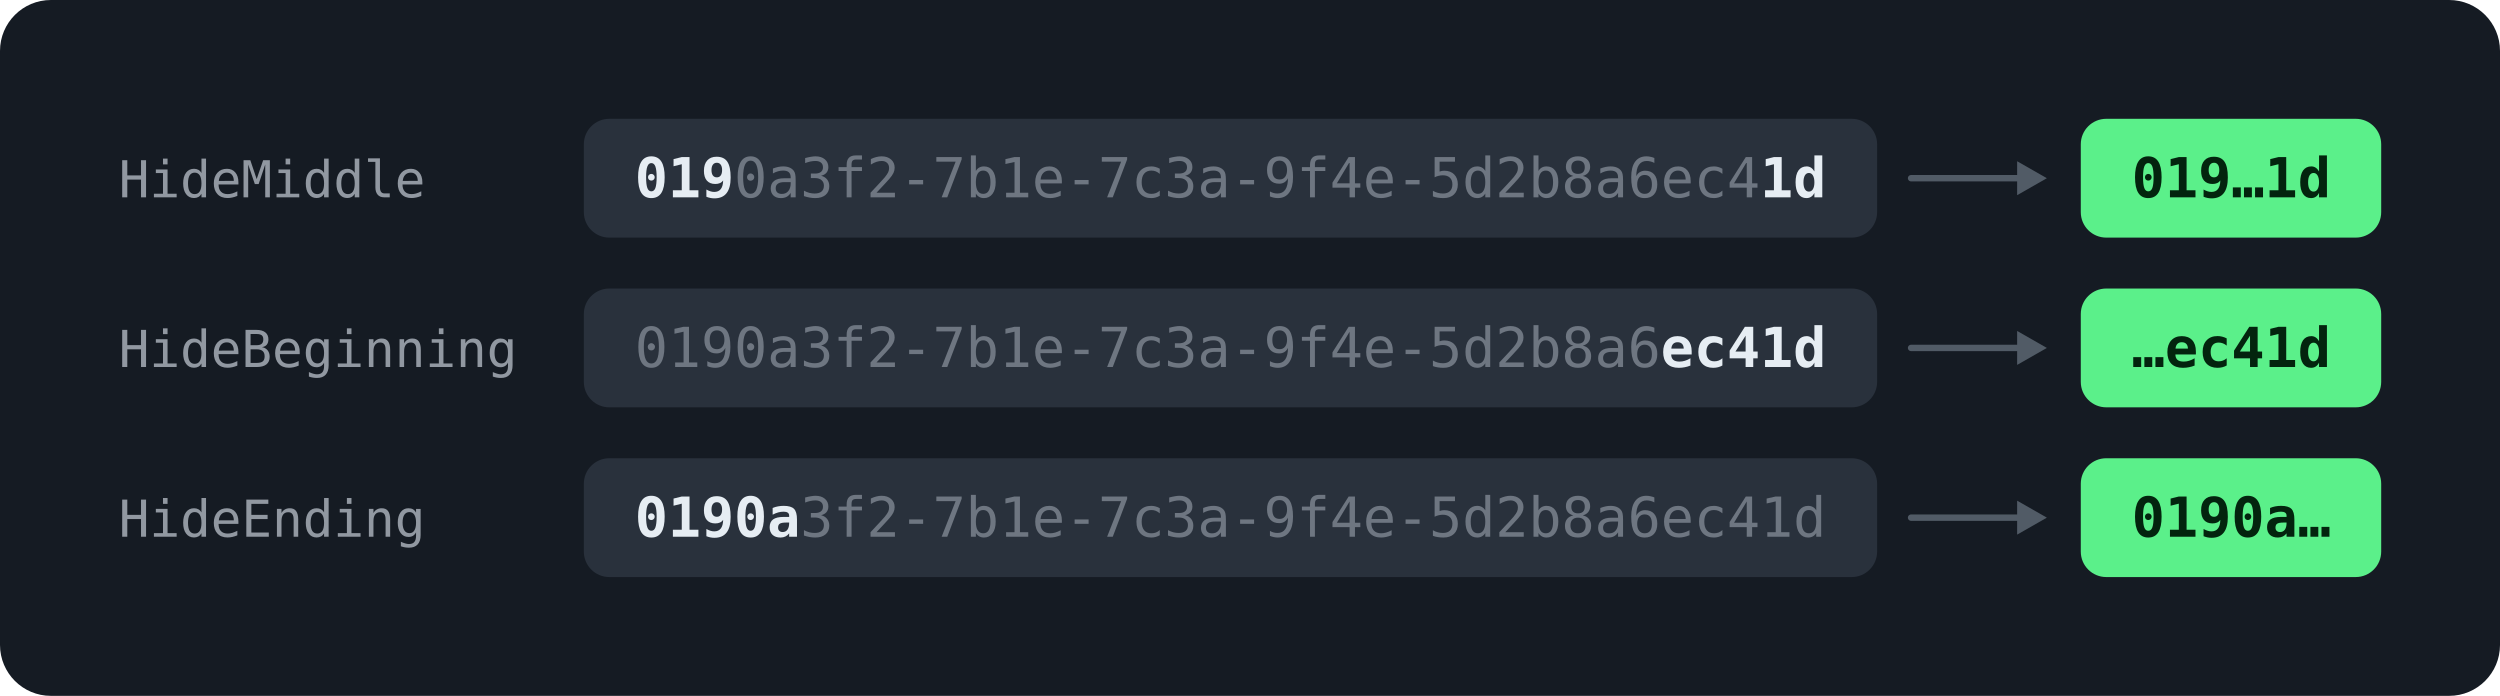
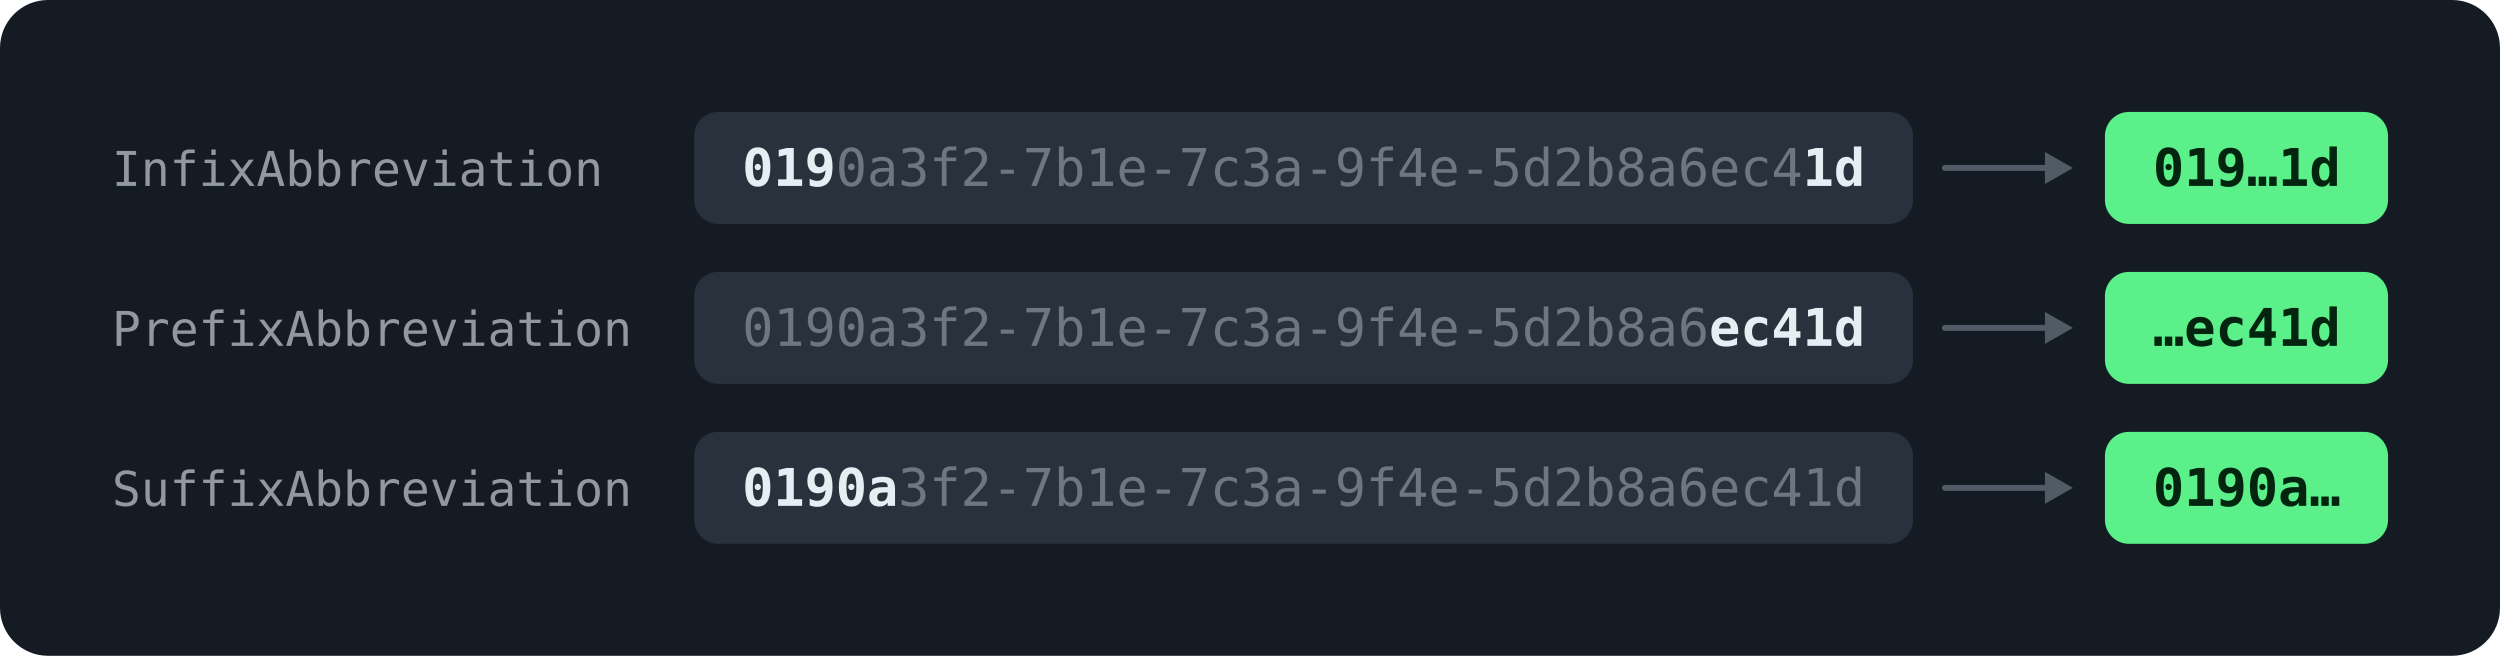
- <svg xmlns="http://www.w3.org/2000/svg" viewBox="0 0 589.2 164" width="589.2" height="164" role="img">
-   <rect width="589.2" height="164" rx="12" fill="#151B23" />
+ <svg xmlns="http://www.w3.org/2000/svg" viewBox="0 0 625.2 164" width="625.2" height="164" role="img">
+   <rect width="625.2" height="164" rx="12" fill="#151B23" />
  <g transform="translate(12,12)">
-     <text x="16.0" y="34.5" font-family="ui-monospace, SFMono-Regular, 'SF Mono', Menlo, Consolas, monospace" font-size="12" font-weight="400" fill="#9198A1" text-anchor="start">HideMiddle</text>
-     <rect x="125.6" y="16.0" width="304.8" height="28.0" rx="6" fill="#29313C" />
-     <text x="137.6" y="34.5" font-family="ui-monospace, SFMono-Regular, 'SF Mono', Menlo, Consolas, monospace" font-size="13" font-weight="600" fill="#E6EDF3" text-anchor="start">0</text>
-     <text x="145.4" y="34.5" font-family="ui-monospace, SFMono-Regular, 'SF Mono', Menlo, Consolas, monospace" font-size="13" font-weight="600" fill="#E6EDF3" text-anchor="start">1</text>
-     <text x="153.2" y="34.5" font-family="ui-monospace, SFMono-Regular, 'SF Mono', Menlo, Consolas, monospace" font-size="13" font-weight="600" fill="#E6EDF3" text-anchor="start">9</text>
-     <text x="161.0" y="34.5" font-family="ui-monospace, SFMono-Regular, 'SF Mono', Menlo, Consolas, monospace" font-size="13" font-weight="400" fill="#6E7681" text-anchor="start">0</text>
-     <text x="168.8" y="34.5" font-family="ui-monospace, SFMono-Regular, 'SF Mono', Menlo, Consolas, monospace" font-size="13" font-weight="400" fill="#6E7681" text-anchor="start">a</text>
-     <text x="176.6" y="34.5" font-family="ui-monospace, SFMono-Regular, 'SF Mono', Menlo, Consolas, monospace" font-size="13" font-weight="400" fill="#6E7681" text-anchor="start">3</text>
-     <text x="184.4" y="34.5" font-family="ui-monospace, SFMono-Regular, 'SF Mono', Menlo, Consolas, monospace" font-size="13" font-weight="400" fill="#6E7681" text-anchor="start">f</text>
-     <text x="192.2" y="34.5" font-family="ui-monospace, SFMono-Regular, 'SF Mono', Menlo, Consolas, monospace" font-size="13" font-weight="400" fill="#6E7681" text-anchor="start">2</text>
-     <text x="200.0" y="34.5" font-family="ui-monospace, SFMono-Regular, 'SF Mono', Menlo, Consolas, monospace" font-size="13" font-weight="400" fill="#6E7681" text-anchor="start">-</text>
-     <text x="207.8" y="34.5" font-family="ui-monospace, SFMono-Regular, 'SF Mono', Menlo, Consolas, monospace" font-size="13" font-weight="400" fill="#6E7681" text-anchor="start">7</text>
-     <text x="215.6" y="34.5" font-family="ui-monospace, SFMono-Regular, 'SF Mono', Menlo, Consolas, monospace" font-size="13" font-weight="400" fill="#6E7681" text-anchor="start">b</text>
-     <text x="223.4" y="34.5" font-family="ui-monospace, SFMono-Regular, 'SF Mono', Menlo, Consolas, monospace" font-size="13" font-weight="400" fill="#6E7681" text-anchor="start">1</text>
-     <text x="231.2" y="34.5" font-family="ui-monospace, SFMono-Regular, 'SF Mono', Menlo, Consolas, monospace" font-size="13" font-weight="400" fill="#6E7681" text-anchor="start">e</text>
-     <text x="239.0" y="34.5" font-family="ui-monospace, SFMono-Regular, 'SF Mono', Menlo, Consolas, monospace" font-size="13" font-weight="400" fill="#6E7681" text-anchor="start">-</text>
-     <text x="246.8" y="34.5" font-family="ui-monospace, SFMono-Regular, 'SF Mono', Menlo, Consolas, monospace" font-size="13" font-weight="400" fill="#6E7681" text-anchor="start">7</text>
-     <text x="254.6" y="34.5" font-family="ui-monospace, SFMono-Regular, 'SF Mono', Menlo, Consolas, monospace" font-size="13" font-weight="400" fill="#6E7681" text-anchor="start">c</text>
-     <text x="262.4" y="34.5" font-family="ui-monospace, SFMono-Regular, 'SF Mono', Menlo, Consolas, monospace" font-size="13" font-weight="400" fill="#6E7681" text-anchor="start">3</text>
-     <text x="270.2" y="34.5" font-family="ui-monospace, SFMono-Regular, 'SF Mono', Menlo, Consolas, monospace" font-size="13" font-weight="400" fill="#6E7681" text-anchor="start">a</text>
-     <text x="278.0" y="34.5" font-family="ui-monospace, SFMono-Regular, 'SF Mono', Menlo, Consolas, monospace" font-size="13" font-weight="400" fill="#6E7681" text-anchor="start">-</text>
-     <text x="285.8" y="34.5" font-family="ui-monospace, SFMono-Regular, 'SF Mono', Menlo, Consolas, monospace" font-size="13" font-weight="400" fill="#6E7681" text-anchor="start">9</text>
-     <text x="293.6" y="34.5" font-family="ui-monospace, SFMono-Regular, 'SF Mono', Menlo, Consolas, monospace" font-size="13" font-weight="400" fill="#6E7681" text-anchor="start">f</text>
-     <text x="301.4" y="34.5" font-family="ui-monospace, SFMono-Regular, 'SF Mono', Menlo, Consolas, monospace" font-size="13" font-weight="400" fill="#6E7681" text-anchor="start">4</text>
-     <text x="309.2" y="34.5" font-family="ui-monospace, SFMono-Regular, 'SF Mono', Menlo, Consolas, monospace" font-size="13" font-weight="400" fill="#6E7681" text-anchor="start">e</text>
-     <text x="317.0" y="34.5" font-family="ui-monospace, SFMono-Regular, 'SF Mono', Menlo, Consolas, monospace" font-size="13" font-weight="400" fill="#6E7681" text-anchor="start">-</text>
-     <text x="324.8" y="34.5" font-family="ui-monospace, SFMono-Regular, 'SF Mono', Menlo, Consolas, monospace" font-size="13" font-weight="400" fill="#6E7681" text-anchor="start">5</text>
-     <text x="332.6" y="34.5" font-family="ui-monospace, SFMono-Regular, 'SF Mono', Menlo, Consolas, monospace" font-size="13" font-weight="400" fill="#6E7681" text-anchor="start">d</text>
-     <text x="340.4" y="34.5" font-family="ui-monospace, SFMono-Regular, 'SF Mono', Menlo, Consolas, monospace" font-size="13" font-weight="400" fill="#6E7681" text-anchor="start">2</text>
-     <text x="348.2" y="34.5" font-family="ui-monospace, SFMono-Regular, 'SF Mono', Menlo, Consolas, monospace" font-size="13" font-weight="400" fill="#6E7681" text-anchor="start">b</text>
-     <text x="356.0" y="34.5" font-family="ui-monospace, SFMono-Regular, 'SF Mono', Menlo, Consolas, monospace" font-size="13" font-weight="400" fill="#6E7681" text-anchor="start">8</text>
-     <text x="363.8" y="34.5" font-family="ui-monospace, SFMono-Regular, 'SF Mono', Menlo, Consolas, monospace" font-size="13" font-weight="400" fill="#6E7681" text-anchor="start">a</text>
-     <text x="371.6" y="34.5" font-family="ui-monospace, SFMono-Regular, 'SF Mono', Menlo, Consolas, monospace" font-size="13" font-weight="400" fill="#6E7681" text-anchor="start">6</text>
-     <text x="379.4" y="34.5" font-family="ui-monospace, SFMono-Regular, 'SF Mono', Menlo, Consolas, monospace" font-size="13" font-weight="400" fill="#6E7681" text-anchor="start">e</text>
-     <text x="387.2" y="34.5" font-family="ui-monospace, SFMono-Regular, 'SF Mono', Menlo, Consolas, monospace" font-size="13" font-weight="400" fill="#6E7681" text-anchor="start">c</text>
-     <text x="395.0" y="34.5" font-family="ui-monospace, SFMono-Regular, 'SF Mono', Menlo, Consolas, monospace" font-size="13" font-weight="400" fill="#6E7681" text-anchor="start">4</text>
-     <text x="402.8" y="34.5" font-family="ui-monospace, SFMono-Regular, 'SF Mono', Menlo, Consolas, monospace" font-size="13" font-weight="600" fill="#E6EDF3" text-anchor="start">1</text>
-     <text x="410.6" y="34.5" font-family="ui-monospace, SFMono-Regular, 'SF Mono', Menlo, Consolas, monospace" font-size="13" font-weight="600" fill="#E6EDF3" text-anchor="start">d</text>
-     <path d="M438.4,30.0 L464.4,30.0" stroke="#515B66" stroke-width="1.5" fill="none" stroke-linecap="round" stroke-linejoin="round" />
-     <path d="M463.4,26.0 L470.4,30.0 L463.4,34.0 Z" fill="#515B66" />
-     <rect x="478.4" y="16.0" width="70.8" height="28.0" rx="6" fill="#5BF08A" />
-     <text x="490.4" y="34.5" font-family="ui-monospace, SFMono-Regular, 'SF Mono', Menlo, Consolas, monospace" font-size="13" font-weight="600" fill="#03240E" text-anchor="start">019…1d</text>
-     <text x="16.0" y="74.5" font-family="ui-monospace, SFMono-Regular, 'SF Mono', Menlo, Consolas, monospace" font-size="12" font-weight="400" fill="#9198A1" text-anchor="start">HideBeginning</text>
-     <rect x="125.6" y="56.0" width="304.8" height="28.0" rx="6" fill="#29313C" />
-     <text x="137.6" y="74.5" font-family="ui-monospace, SFMono-Regular, 'SF Mono', Menlo, Consolas, monospace" font-size="13" font-weight="400" fill="#6E7681" text-anchor="start">0</text>
-     <text x="145.4" y="74.5" font-family="ui-monospace, SFMono-Regular, 'SF Mono', Menlo, Consolas, monospace" font-size="13" font-weight="400" fill="#6E7681" text-anchor="start">1</text>
-     <text x="153.2" y="74.5" font-family="ui-monospace, SFMono-Regular, 'SF Mono', Menlo, Consolas, monospace" font-size="13" font-weight="400" fill="#6E7681" text-anchor="start">9</text>
-     <text x="161.0" y="74.5" font-family="ui-monospace, SFMono-Regular, 'SF Mono', Menlo, Consolas, monospace" font-size="13" font-weight="400" fill="#6E7681" text-anchor="start">0</text>
-     <text x="168.8" y="74.5" font-family="ui-monospace, SFMono-Regular, 'SF Mono', Menlo, Consolas, monospace" font-size="13" font-weight="400" fill="#6E7681" text-anchor="start">a</text>
-     <text x="176.6" y="74.5" font-family="ui-monospace, SFMono-Regular, 'SF Mono', Menlo, Consolas, monospace" font-size="13" font-weight="400" fill="#6E7681" text-anchor="start">3</text>
-     <text x="184.4" y="74.5" font-family="ui-monospace, SFMono-Regular, 'SF Mono', Menlo, Consolas, monospace" font-size="13" font-weight="400" fill="#6E7681" text-anchor="start">f</text>
-     <text x="192.2" y="74.5" font-family="ui-monospace, SFMono-Regular, 'SF Mono', Menlo, Consolas, monospace" font-size="13" font-weight="400" fill="#6E7681" text-anchor="start">2</text>
-     <text x="200.0" y="74.5" font-family="ui-monospace, SFMono-Regular, 'SF Mono', Menlo, Consolas, monospace" font-size="13" font-weight="400" fill="#6E7681" text-anchor="start">-</text>
-     <text x="207.8" y="74.5" font-family="ui-monospace, SFMono-Regular, 'SF Mono', Menlo, Consolas, monospace" font-size="13" font-weight="400" fill="#6E7681" text-anchor="start">7</text>
-     <text x="215.6" y="74.5" font-family="ui-monospace, SFMono-Regular, 'SF Mono', Menlo, Consolas, monospace" font-size="13" font-weight="400" fill="#6E7681" text-anchor="start">b</text>
-     <text x="223.4" y="74.5" font-family="ui-monospace, SFMono-Regular, 'SF Mono', Menlo, Consolas, monospace" font-size="13" font-weight="400" fill="#6E7681" text-anchor="start">1</text>
-     <text x="231.2" y="74.5" font-family="ui-monospace, SFMono-Regular, 'SF Mono', Menlo, Consolas, monospace" font-size="13" font-weight="400" fill="#6E7681" text-anchor="start">e</text>
-     <text x="239.0" y="74.5" font-family="ui-monospace, SFMono-Regular, 'SF Mono', Menlo, Consolas, monospace" font-size="13" font-weight="400" fill="#6E7681" text-anchor="start">-</text>
-     <text x="246.8" y="74.5" font-family="ui-monospace, SFMono-Regular, 'SF Mono', Menlo, Consolas, monospace" font-size="13" font-weight="400" fill="#6E7681" text-anchor="start">7</text>
-     <text x="254.6" y="74.5" font-family="ui-monospace, SFMono-Regular, 'SF Mono', Menlo, Consolas, monospace" font-size="13" font-weight="400" fill="#6E7681" text-anchor="start">c</text>
-     <text x="262.4" y="74.5" font-family="ui-monospace, SFMono-Regular, 'SF Mono', Menlo, Consolas, monospace" font-size="13" font-weight="400" fill="#6E7681" text-anchor="start">3</text>
-     <text x="270.2" y="74.5" font-family="ui-monospace, SFMono-Regular, 'SF Mono', Menlo, Consolas, monospace" font-size="13" font-weight="400" fill="#6E7681" text-anchor="start">a</text>
-     <text x="278.0" y="74.5" font-family="ui-monospace, SFMono-Regular, 'SF Mono', Menlo, Consolas, monospace" font-size="13" font-weight="400" fill="#6E7681" text-anchor="start">-</text>
-     <text x="285.8" y="74.5" font-family="ui-monospace, SFMono-Regular, 'SF Mono', Menlo, Consolas, monospace" font-size="13" font-weight="400" fill="#6E7681" text-anchor="start">9</text>
-     <text x="293.6" y="74.5" font-family="ui-monospace, SFMono-Regular, 'SF Mono', Menlo, Consolas, monospace" font-size="13" font-weight="400" fill="#6E7681" text-anchor="start">f</text>
-     <text x="301.4" y="74.5" font-family="ui-monospace, SFMono-Regular, 'SF Mono', Menlo, Consolas, monospace" font-size="13" font-weight="400" fill="#6E7681" text-anchor="start">4</text>
-     <text x="309.2" y="74.5" font-family="ui-monospace, SFMono-Regular, 'SF Mono', Menlo, Consolas, monospace" font-size="13" font-weight="400" fill="#6E7681" text-anchor="start">e</text>
-     <text x="317.0" y="74.5" font-family="ui-monospace, SFMono-Regular, 'SF Mono', Menlo, Consolas, monospace" font-size="13" font-weight="400" fill="#6E7681" text-anchor="start">-</text>
-     <text x="324.8" y="74.5" font-family="ui-monospace, SFMono-Regular, 'SF Mono', Menlo, Consolas, monospace" font-size="13" font-weight="400" fill="#6E7681" text-anchor="start">5</text>
-     <text x="332.6" y="74.5" font-family="ui-monospace, SFMono-Regular, 'SF Mono', Menlo, Consolas, monospace" font-size="13" font-weight="400" fill="#6E7681" text-anchor="start">d</text>
-     <text x="340.4" y="74.5" font-family="ui-monospace, SFMono-Regular, 'SF Mono', Menlo, Consolas, monospace" font-size="13" font-weight="400" fill="#6E7681" text-anchor="start">2</text>
-     <text x="348.2" y="74.5" font-family="ui-monospace, SFMono-Regular, 'SF Mono', Menlo, Consolas, monospace" font-size="13" font-weight="400" fill="#6E7681" text-anchor="start">b</text>
-     <text x="356.0" y="74.5" font-family="ui-monospace, SFMono-Regular, 'SF Mono', Menlo, Consolas, monospace" font-size="13" font-weight="400" fill="#6E7681" text-anchor="start">8</text>
-     <text x="363.8" y="74.5" font-family="ui-monospace, SFMono-Regular, 'SF Mono', Menlo, Consolas, monospace" font-size="13" font-weight="400" fill="#6E7681" text-anchor="start">a</text>
-     <text x="371.6" y="74.5" font-family="ui-monospace, SFMono-Regular, 'SF Mono', Menlo, Consolas, monospace" font-size="13" font-weight="400" fill="#6E7681" text-anchor="start">6</text>
-     <text x="379.4" y="74.5" font-family="ui-monospace, SFMono-Regular, 'SF Mono', Menlo, Consolas, monospace" font-size="13" font-weight="600" fill="#E6EDF3" text-anchor="start">e</text>
-     <text x="387.2" y="74.5" font-family="ui-monospace, SFMono-Regular, 'SF Mono', Menlo, Consolas, monospace" font-size="13" font-weight="600" fill="#E6EDF3" text-anchor="start">c</text>
-     <text x="395.0" y="74.5" font-family="ui-monospace, SFMono-Regular, 'SF Mono', Menlo, Consolas, monospace" font-size="13" font-weight="600" fill="#E6EDF3" text-anchor="start">4</text>
-     <text x="402.8" y="74.5" font-family="ui-monospace, SFMono-Regular, 'SF Mono', Menlo, Consolas, monospace" font-size="13" font-weight="600" fill="#E6EDF3" text-anchor="start">1</text>
-     <text x="410.6" y="74.5" font-family="ui-monospace, SFMono-Regular, 'SF Mono', Menlo, Consolas, monospace" font-size="13" font-weight="600" fill="#E6EDF3" text-anchor="start">d</text>
-     <path d="M438.4,70.0 L464.4,70.0" stroke="#515B66" stroke-width="1.5" fill="none" stroke-linecap="round" stroke-linejoin="round" />
-     <path d="M463.4,66.0 L470.4,70.0 L463.4,74.0 Z" fill="#515B66" />
-     <rect x="478.4" y="56.0" width="70.8" height="28.0" rx="6" fill="#5BF08A" />
-     <text x="490.4" y="74.5" font-family="ui-monospace, SFMono-Regular, 'SF Mono', Menlo, Consolas, monospace" font-size="13" font-weight="600" fill="#03240E" text-anchor="start">…ec41d</text>
-     <text x="16.0" y="114.5" font-family="ui-monospace, SFMono-Regular, 'SF Mono', Menlo, Consolas, monospace" font-size="12" font-weight="400" fill="#9198A1" text-anchor="start">HideEnding</text>
-     <rect x="125.6" y="96.0" width="304.8" height="28.0" rx="6" fill="#29313C" />
-     <text x="137.6" y="114.5" font-family="ui-monospace, SFMono-Regular, 'SF Mono', Menlo, Consolas, monospace" font-size="13" font-weight="600" fill="#E6EDF3" text-anchor="start">0</text>
-     <text x="145.4" y="114.5" font-family="ui-monospace, SFMono-Regular, 'SF Mono', Menlo, Consolas, monospace" font-size="13" font-weight="600" fill="#E6EDF3" text-anchor="start">1</text>
-     <text x="153.2" y="114.5" font-family="ui-monospace, SFMono-Regular, 'SF Mono', Menlo, Consolas, monospace" font-size="13" font-weight="600" fill="#E6EDF3" text-anchor="start">9</text>
-     <text x="161.0" y="114.5" font-family="ui-monospace, SFMono-Regular, 'SF Mono', Menlo, Consolas, monospace" font-size="13" font-weight="600" fill="#E6EDF3" text-anchor="start">0</text>
-     <text x="168.8" y="114.5" font-family="ui-monospace, SFMono-Regular, 'SF Mono', Menlo, Consolas, monospace" font-size="13" font-weight="600" fill="#E6EDF3" text-anchor="start">a</text>
-     <text x="176.6" y="114.5" font-family="ui-monospace, SFMono-Regular, 'SF Mono', Menlo, Consolas, monospace" font-size="13" font-weight="400" fill="#6E7681" text-anchor="start">3</text>
-     <text x="184.4" y="114.5" font-family="ui-monospace, SFMono-Regular, 'SF Mono', Menlo, Consolas, monospace" font-size="13" font-weight="400" fill="#6E7681" text-anchor="start">f</text>
-     <text x="192.2" y="114.5" font-family="ui-monospace, SFMono-Regular, 'SF Mono', Menlo, Consolas, monospace" font-size="13" font-weight="400" fill="#6E7681" text-anchor="start">2</text>
-     <text x="200.0" y="114.5" font-family="ui-monospace, SFMono-Regular, 'SF Mono', Menlo, Consolas, monospace" font-size="13" font-weight="400" fill="#6E7681" text-anchor="start">-</text>
-     <text x="207.8" y="114.5" font-family="ui-monospace, SFMono-Regular, 'SF Mono', Menlo, Consolas, monospace" font-size="13" font-weight="400" fill="#6E7681" text-anchor="start">7</text>
-     <text x="215.6" y="114.5" font-family="ui-monospace, SFMono-Regular, 'SF Mono', Menlo, Consolas, monospace" font-size="13" font-weight="400" fill="#6E7681" text-anchor="start">b</text>
-     <text x="223.4" y="114.5" font-family="ui-monospace, SFMono-Regular, 'SF Mono', Menlo, Consolas, monospace" font-size="13" font-weight="400" fill="#6E7681" text-anchor="start">1</text>
-     <text x="231.2" y="114.5" font-family="ui-monospace, SFMono-Regular, 'SF Mono', Menlo, Consolas, monospace" font-size="13" font-weight="400" fill="#6E7681" text-anchor="start">e</text>
-     <text x="239.0" y="114.5" font-family="ui-monospace, SFMono-Regular, 'SF Mono', Menlo, Consolas, monospace" font-size="13" font-weight="400" fill="#6E7681" text-anchor="start">-</text>
-     <text x="246.8" y="114.5" font-family="ui-monospace, SFMono-Regular, 'SF Mono', Menlo, Consolas, monospace" font-size="13" font-weight="400" fill="#6E7681" text-anchor="start">7</text>
-     <text x="254.6" y="114.5" font-family="ui-monospace, SFMono-Regular, 'SF Mono', Menlo, Consolas, monospace" font-size="13" font-weight="400" fill="#6E7681" text-anchor="start">c</text>
-     <text x="262.4" y="114.5" font-family="ui-monospace, SFMono-Regular, 'SF Mono', Menlo, Consolas, monospace" font-size="13" font-weight="400" fill="#6E7681" text-anchor="start">3</text>
-     <text x="270.2" y="114.5" font-family="ui-monospace, SFMono-Regular, 'SF Mono', Menlo, Consolas, monospace" font-size="13" font-weight="400" fill="#6E7681" text-anchor="start">a</text>
-     <text x="278.0" y="114.5" font-family="ui-monospace, SFMono-Regular, 'SF Mono', Menlo, Consolas, monospace" font-size="13" font-weight="400" fill="#6E7681" text-anchor="start">-</text>
-     <text x="285.8" y="114.5" font-family="ui-monospace, SFMono-Regular, 'SF Mono', Menlo, Consolas, monospace" font-size="13" font-weight="400" fill="#6E7681" text-anchor="start">9</text>
-     <text x="293.6" y="114.5" font-family="ui-monospace, SFMono-Regular, 'SF Mono', Menlo, Consolas, monospace" font-size="13" font-weight="400" fill="#6E7681" text-anchor="start">f</text>
-     <text x="301.4" y="114.5" font-family="ui-monospace, SFMono-Regular, 'SF Mono', Menlo, Consolas, monospace" font-size="13" font-weight="400" fill="#6E7681" text-anchor="start">4</text>
-     <text x="309.2" y="114.5" font-family="ui-monospace, SFMono-Regular, 'SF Mono', Menlo, Consolas, monospace" font-size="13" font-weight="400" fill="#6E7681" text-anchor="start">e</text>
-     <text x="317.0" y="114.5" font-family="ui-monospace, SFMono-Regular, 'SF Mono', Menlo, Consolas, monospace" font-size="13" font-weight="400" fill="#6E7681" text-anchor="start">-</text>
-     <text x="324.8" y="114.5" font-family="ui-monospace, SFMono-Regular, 'SF Mono', Menlo, Consolas, monospace" font-size="13" font-weight="400" fill="#6E7681" text-anchor="start">5</text>
-     <text x="332.6" y="114.5" font-family="ui-monospace, SFMono-Regular, 'SF Mono', Menlo, Consolas, monospace" font-size="13" font-weight="400" fill="#6E7681" text-anchor="start">d</text>
-     <text x="340.4" y="114.5" font-family="ui-monospace, SFMono-Regular, 'SF Mono', Menlo, Consolas, monospace" font-size="13" font-weight="400" fill="#6E7681" text-anchor="start">2</text>
-     <text x="348.2" y="114.5" font-family="ui-monospace, SFMono-Regular, 'SF Mono', Menlo, Consolas, monospace" font-size="13" font-weight="400" fill="#6E7681" text-anchor="start">b</text>
-     <text x="356.0" y="114.5" font-family="ui-monospace, SFMono-Regular, 'SF Mono', Menlo, Consolas, monospace" font-size="13" font-weight="400" fill="#6E7681" text-anchor="start">8</text>
-     <text x="363.8" y="114.5" font-family="ui-monospace, SFMono-Regular, 'SF Mono', Menlo, Consolas, monospace" font-size="13" font-weight="400" fill="#6E7681" text-anchor="start">a</text>
-     <text x="371.6" y="114.5" font-family="ui-monospace, SFMono-Regular, 'SF Mono', Menlo, Consolas, monospace" font-size="13" font-weight="400" fill="#6E7681" text-anchor="start">6</text>
-     <text x="379.4" y="114.5" font-family="ui-monospace, SFMono-Regular, 'SF Mono', Menlo, Consolas, monospace" font-size="13" font-weight="400" fill="#6E7681" text-anchor="start">e</text>
-     <text x="387.2" y="114.5" font-family="ui-monospace, SFMono-Regular, 'SF Mono', Menlo, Consolas, monospace" font-size="13" font-weight="400" fill="#6E7681" text-anchor="start">c</text>
-     <text x="395.0" y="114.5" font-family="ui-monospace, SFMono-Regular, 'SF Mono', Menlo, Consolas, monospace" font-size="13" font-weight="400" fill="#6E7681" text-anchor="start">4</text>
-     <text x="402.8" y="114.5" font-family="ui-monospace, SFMono-Regular, 'SF Mono', Menlo, Consolas, monospace" font-size="13" font-weight="400" fill="#6E7681" text-anchor="start">1</text>
-     <text x="410.6" y="114.5" font-family="ui-monospace, SFMono-Regular, 'SF Mono', Menlo, Consolas, monospace" font-size="13" font-weight="400" fill="#6E7681" text-anchor="start">d</text>
-     <path d="M438.4,110.0 L464.4,110.0" stroke="#515B66" stroke-width="1.5" fill="none" stroke-linecap="round" stroke-linejoin="round" />
-     <path d="M463.4,106.0 L470.4,110.0 L463.4,114.0 Z" fill="#515B66" />
-     <rect x="478.4" y="96.0" width="70.8" height="28.0" rx="6" fill="#5BF08A" />
-     <text x="490.4" y="114.5" font-family="ui-monospace, SFMono-Regular, 'SF Mono', Menlo, Consolas, monospace" font-size="13" font-weight="600" fill="#03240E" text-anchor="start">0190a…</text>
+     <text x="16.0" y="34.5" font-family="ui-monospace, SFMono-Regular, 'SF Mono', Menlo, Consolas, monospace" font-size="12" font-weight="400" fill="#9198A1" text-anchor="start">InfixAbbreviation</text>
+     <rect x="161.6" y="16.0" width="304.8" height="28.0" rx="6" fill="#29313C" />
+     <text x="173.6" y="34.5" font-family="ui-monospace, SFMono-Regular, 'SF Mono', Menlo, Consolas, monospace" font-size="13" font-weight="600" fill="#E6EDF3" text-anchor="start">0</text>
+     <text x="181.4" y="34.5" font-family="ui-monospace, SFMono-Regular, 'SF Mono', Menlo, Consolas, monospace" font-size="13" font-weight="600" fill="#E6EDF3" text-anchor="start">1</text>
+     <text x="189.2" y="34.5" font-family="ui-monospace, SFMono-Regular, 'SF Mono', Menlo, Consolas, monospace" font-size="13" font-weight="600" fill="#E6EDF3" text-anchor="start">9</text>
+     <text x="197.0" y="34.5" font-family="ui-monospace, SFMono-Regular, 'SF Mono', Menlo, Consolas, monospace" font-size="13" font-weight="400" fill="#6E7681" text-anchor="start">0</text>
+     <text x="204.8" y="34.5" font-family="ui-monospace, SFMono-Regular, 'SF Mono', Menlo, Consolas, monospace" font-size="13" font-weight="400" fill="#6E7681" text-anchor="start">a</text>
+     <text x="212.6" y="34.5" font-family="ui-monospace, SFMono-Regular, 'SF Mono', Menlo, Consolas, monospace" font-size="13" font-weight="400" fill="#6E7681" text-anchor="start">3</text>
+     <text x="220.4" y="34.5" font-family="ui-monospace, SFMono-Regular, 'SF Mono', Menlo, Consolas, monospace" font-size="13" font-weight="400" fill="#6E7681" text-anchor="start">f</text>
+     <text x="228.2" y="34.5" font-family="ui-monospace, SFMono-Regular, 'SF Mono', Menlo, Consolas, monospace" font-size="13" font-weight="400" fill="#6E7681" text-anchor="start">2</text>
+     <text x="236.0" y="34.5" font-family="ui-monospace, SFMono-Regular, 'SF Mono', Menlo, Consolas, monospace" font-size="13" font-weight="400" fill="#6E7681" text-anchor="start">-</text>
+     <text x="243.8" y="34.5" font-family="ui-monospace, SFMono-Regular, 'SF Mono', Menlo, Consolas, monospace" font-size="13" font-weight="400" fill="#6E7681" text-anchor="start">7</text>
+     <text x="251.6" y="34.5" font-family="ui-monospace, SFMono-Regular, 'SF Mono', Menlo, Consolas, monospace" font-size="13" font-weight="400" fill="#6E7681" text-anchor="start">b</text>
+     <text x="259.4" y="34.5" font-family="ui-monospace, SFMono-Regular, 'SF Mono', Menlo, Consolas, monospace" font-size="13" font-weight="400" fill="#6E7681" text-anchor="start">1</text>
+     <text x="267.2" y="34.5" font-family="ui-monospace, SFMono-Regular, 'SF Mono', Menlo, Consolas, monospace" font-size="13" font-weight="400" fill="#6E7681" text-anchor="start">e</text>
+     <text x="275.0" y="34.5" font-family="ui-monospace, SFMono-Regular, 'SF Mono', Menlo, Consolas, monospace" font-size="13" font-weight="400" fill="#6E7681" text-anchor="start">-</text>
+     <text x="282.8" y="34.5" font-family="ui-monospace, SFMono-Regular, 'SF Mono', Menlo, Consolas, monospace" font-size="13" font-weight="400" fill="#6E7681" text-anchor="start">7</text>
+     <text x="290.6" y="34.5" font-family="ui-monospace, SFMono-Regular, 'SF Mono', Menlo, Consolas, monospace" font-size="13" font-weight="400" fill="#6E7681" text-anchor="start">c</text>
+     <text x="298.4" y="34.5" font-family="ui-monospace, SFMono-Regular, 'SF Mono', Menlo, Consolas, monospace" font-size="13" font-weight="400" fill="#6E7681" text-anchor="start">3</text>
+     <text x="306.2" y="34.5" font-family="ui-monospace, SFMono-Regular, 'SF Mono', Menlo, Consolas, monospace" font-size="13" font-weight="400" fill="#6E7681" text-anchor="start">a</text>
+     <text x="314.0" y="34.5" font-family="ui-monospace, SFMono-Regular, 'SF Mono', Menlo, Consolas, monospace" font-size="13" font-weight="400" fill="#6E7681" text-anchor="start">-</text>
+     <text x="321.8" y="34.5" font-family="ui-monospace, SFMono-Regular, 'SF Mono', Menlo, Consolas, monospace" font-size="13" font-weight="400" fill="#6E7681" text-anchor="start">9</text>
+     <text x="329.6" y="34.5" font-family="ui-monospace, SFMono-Regular, 'SF Mono', Menlo, Consolas, monospace" font-size="13" font-weight="400" fill="#6E7681" text-anchor="start">f</text>
+     <text x="337.4" y="34.5" font-family="ui-monospace, SFMono-Regular, 'SF Mono', Menlo, Consolas, monospace" font-size="13" font-weight="400" fill="#6E7681" text-anchor="start">4</text>
+     <text x="345.2" y="34.5" font-family="ui-monospace, SFMono-Regular, 'SF Mono', Menlo, Consolas, monospace" font-size="13" font-weight="400" fill="#6E7681" text-anchor="start">e</text>
+     <text x="353.0" y="34.5" font-family="ui-monospace, SFMono-Regular, 'SF Mono', Menlo, Consolas, monospace" font-size="13" font-weight="400" fill="#6E7681" text-anchor="start">-</text>
+     <text x="360.8" y="34.5" font-family="ui-monospace, SFMono-Regular, 'SF Mono', Menlo, Consolas, monospace" font-size="13" font-weight="400" fill="#6E7681" text-anchor="start">5</text>
+     <text x="368.6" y="34.5" font-family="ui-monospace, SFMono-Regular, 'SF Mono', Menlo, Consolas, monospace" font-size="13" font-weight="400" fill="#6E7681" text-anchor="start">d</text>
+     <text x="376.4" y="34.5" font-family="ui-monospace, SFMono-Regular, 'SF Mono', Menlo, Consolas, monospace" font-size="13" font-weight="400" fill="#6E7681" text-anchor="start">2</text>
+     <text x="384.2" y="34.5" font-family="ui-monospace, SFMono-Regular, 'SF Mono', Menlo, Consolas, monospace" font-size="13" font-weight="400" fill="#6E7681" text-anchor="start">b</text>
+     <text x="392.0" y="34.5" font-family="ui-monospace, SFMono-Regular, 'SF Mono', Menlo, Consolas, monospace" font-size="13" font-weight="400" fill="#6E7681" text-anchor="start">8</text>
+     <text x="399.8" y="34.5" font-family="ui-monospace, SFMono-Regular, 'SF Mono', Menlo, Consolas, monospace" font-size="13" font-weight="400" fill="#6E7681" text-anchor="start">a</text>
+     <text x="407.6" y="34.5" font-family="ui-monospace, SFMono-Regular, 'SF Mono', Menlo, Consolas, monospace" font-size="13" font-weight="400" fill="#6E7681" text-anchor="start">6</text>
+     <text x="415.4" y="34.5" font-family="ui-monospace, SFMono-Regular, 'SF Mono', Menlo, Consolas, monospace" font-size="13" font-weight="400" fill="#6E7681" text-anchor="start">e</text>
+     <text x="423.2" y="34.5" font-family="ui-monospace, SFMono-Regular, 'SF Mono', Menlo, Consolas, monospace" font-size="13" font-weight="400" fill="#6E7681" text-anchor="start">c</text>
+     <text x="431.0" y="34.5" font-family="ui-monospace, SFMono-Regular, 'SF Mono', Menlo, Consolas, monospace" font-size="13" font-weight="400" fill="#6E7681" text-anchor="start">4</text>
+     <text x="438.8" y="34.5" font-family="ui-monospace, SFMono-Regular, 'SF Mono', Menlo, Consolas, monospace" font-size="13" font-weight="600" fill="#E6EDF3" text-anchor="start">1</text>
+     <text x="446.6" y="34.5" font-family="ui-monospace, SFMono-Regular, 'SF Mono', Menlo, Consolas, monospace" font-size="13" font-weight="600" fill="#E6EDF3" text-anchor="start">d</text>
+     <path d="M474.4,30.0 L500.4,30.0" stroke="#515B66" stroke-width="1.5" fill="none" stroke-linecap="round" stroke-linejoin="round" />
+     <path d="M499.4,26.0 L506.4,30.0 L499.4,34.0 Z" fill="#515B66" />
+     <rect x="514.4" y="16.0" width="70.8" height="28.0" rx="6" fill="#5BF08A" />
+     <text x="526.4" y="34.5" font-family="ui-monospace, SFMono-Regular, 'SF Mono', Menlo, Consolas, monospace" font-size="13" font-weight="600" fill="#03240E" text-anchor="start">019…1d</text>
+     <text x="16.0" y="74.5" font-family="ui-monospace, SFMono-Regular, 'SF Mono', Menlo, Consolas, monospace" font-size="12" font-weight="400" fill="#9198A1" text-anchor="start">PrefixAbbreviation</text>
+     <rect x="161.6" y="56.0" width="304.8" height="28.0" rx="6" fill="#29313C" />
+     <text x="173.6" y="74.5" font-family="ui-monospace, SFMono-Regular, 'SF Mono', Menlo, Consolas, monospace" font-size="13" font-weight="400" fill="#6E7681" text-anchor="start">0</text>
+     <text x="181.4" y="74.5" font-family="ui-monospace, SFMono-Regular, 'SF Mono', Menlo, Consolas, monospace" font-size="13" font-weight="400" fill="#6E7681" text-anchor="start">1</text>
+     <text x="189.2" y="74.5" font-family="ui-monospace, SFMono-Regular, 'SF Mono', Menlo, Consolas, monospace" font-size="13" font-weight="400" fill="#6E7681" text-anchor="start">9</text>
+     <text x="197.0" y="74.5" font-family="ui-monospace, SFMono-Regular, 'SF Mono', Menlo, Consolas, monospace" font-size="13" font-weight="400" fill="#6E7681" text-anchor="start">0</text>
+     <text x="204.8" y="74.5" font-family="ui-monospace, SFMono-Regular, 'SF Mono', Menlo, Consolas, monospace" font-size="13" font-weight="400" fill="#6E7681" text-anchor="start">a</text>
+     <text x="212.6" y="74.5" font-family="ui-monospace, SFMono-Regular, 'SF Mono', Menlo, Consolas, monospace" font-size="13" font-weight="400" fill="#6E7681" text-anchor="start">3</text>
+     <text x="220.4" y="74.5" font-family="ui-monospace, SFMono-Regular, 'SF Mono', Menlo, Consolas, monospace" font-size="13" font-weight="400" fill="#6E7681" text-anchor="start">f</text>
+     <text x="228.2" y="74.5" font-family="ui-monospace, SFMono-Regular, 'SF Mono', Menlo, Consolas, monospace" font-size="13" font-weight="400" fill="#6E7681" text-anchor="start">2</text>
+     <text x="236.0" y="74.5" font-family="ui-monospace, SFMono-Regular, 'SF Mono', Menlo, Consolas, monospace" font-size="13" font-weight="400" fill="#6E7681" text-anchor="start">-</text>
+     <text x="243.8" y="74.5" font-family="ui-monospace, SFMono-Regular, 'SF Mono', Menlo, Consolas, monospace" font-size="13" font-weight="400" fill="#6E7681" text-anchor="start">7</text>
+     <text x="251.6" y="74.5" font-family="ui-monospace, SFMono-Regular, 'SF Mono', Menlo, Consolas, monospace" font-size="13" font-weight="400" fill="#6E7681" text-anchor="start">b</text>
+     <text x="259.4" y="74.5" font-family="ui-monospace, SFMono-Regular, 'SF Mono', Menlo, Consolas, monospace" font-size="13" font-weight="400" fill="#6E7681" text-anchor="start">1</text>
+     <text x="267.2" y="74.5" font-family="ui-monospace, SFMono-Regular, 'SF Mono', Menlo, Consolas, monospace" font-size="13" font-weight="400" fill="#6E7681" text-anchor="start">e</text>
+     <text x="275.0" y="74.5" font-family="ui-monospace, SFMono-Regular, 'SF Mono', Menlo, Consolas, monospace" font-size="13" font-weight="400" fill="#6E7681" text-anchor="start">-</text>
+     <text x="282.8" y="74.5" font-family="ui-monospace, SFMono-Regular, 'SF Mono', Menlo, Consolas, monospace" font-size="13" font-weight="400" fill="#6E7681" text-anchor="start">7</text>
+     <text x="290.6" y="74.5" font-family="ui-monospace, SFMono-Regular, 'SF Mono', Menlo, Consolas, monospace" font-size="13" font-weight="400" fill="#6E7681" text-anchor="start">c</text>
+     <text x="298.4" y="74.5" font-family="ui-monospace, SFMono-Regular, 'SF Mono', Menlo, Consolas, monospace" font-size="13" font-weight="400" fill="#6E7681" text-anchor="start">3</text>
+     <text x="306.2" y="74.5" font-family="ui-monospace, SFMono-Regular, 'SF Mono', Menlo, Consolas, monospace" font-size="13" font-weight="400" fill="#6E7681" text-anchor="start">a</text>
+     <text x="314.0" y="74.5" font-family="ui-monospace, SFMono-Regular, 'SF Mono', Menlo, Consolas, monospace" font-size="13" font-weight="400" fill="#6E7681" text-anchor="start">-</text>
+     <text x="321.8" y="74.5" font-family="ui-monospace, SFMono-Regular, 'SF Mono', Menlo, Consolas, monospace" font-size="13" font-weight="400" fill="#6E7681" text-anchor="start">9</text>
+     <text x="329.6" y="74.5" font-family="ui-monospace, SFMono-Regular, 'SF Mono', Menlo, Consolas, monospace" font-size="13" font-weight="400" fill="#6E7681" text-anchor="start">f</text>
+     <text x="337.4" y="74.5" font-family="ui-monospace, SFMono-Regular, 'SF Mono', Menlo, Consolas, monospace" font-size="13" font-weight="400" fill="#6E7681" text-anchor="start">4</text>
+     <text x="345.2" y="74.5" font-family="ui-monospace, SFMono-Regular, 'SF Mono', Menlo, Consolas, monospace" font-size="13" font-weight="400" fill="#6E7681" text-anchor="start">e</text>
+     <text x="353.0" y="74.5" font-family="ui-monospace, SFMono-Regular, 'SF Mono', Menlo, Consolas, monospace" font-size="13" font-weight="400" fill="#6E7681" text-anchor="start">-</text>
+     <text x="360.8" y="74.5" font-family="ui-monospace, SFMono-Regular, 'SF Mono', Menlo, Consolas, monospace" font-size="13" font-weight="400" fill="#6E7681" text-anchor="start">5</text>
+     <text x="368.6" y="74.5" font-family="ui-monospace, SFMono-Regular, 'SF Mono', Menlo, Consolas, monospace" font-size="13" font-weight="400" fill="#6E7681" text-anchor="start">d</text>
+     <text x="376.4" y="74.5" font-family="ui-monospace, SFMono-Regular, 'SF Mono', Menlo, Consolas, monospace" font-size="13" font-weight="400" fill="#6E7681" text-anchor="start">2</text>
+     <text x="384.2" y="74.5" font-family="ui-monospace, SFMono-Regular, 'SF Mono', Menlo, Consolas, monospace" font-size="13" font-weight="400" fill="#6E7681" text-anchor="start">b</text>
+     <text x="392.0" y="74.5" font-family="ui-monospace, SFMono-Regular, 'SF Mono', Menlo, Consolas, monospace" font-size="13" font-weight="400" fill="#6E7681" text-anchor="start">8</text>
+     <text x="399.8" y="74.5" font-family="ui-monospace, SFMono-Regular, 'SF Mono', Menlo, Consolas, monospace" font-size="13" font-weight="400" fill="#6E7681" text-anchor="start">a</text>
+     <text x="407.6" y="74.5" font-family="ui-monospace, SFMono-Regular, 'SF Mono', Menlo, Consolas, monospace" font-size="13" font-weight="400" fill="#6E7681" text-anchor="start">6</text>
+     <text x="415.4" y="74.5" font-family="ui-monospace, SFMono-Regular, 'SF Mono', Menlo, Consolas, monospace" font-size="13" font-weight="600" fill="#E6EDF3" text-anchor="start">e</text>
+     <text x="423.2" y="74.5" font-family="ui-monospace, SFMono-Regular, 'SF Mono', Menlo, Consolas, monospace" font-size="13" font-weight="600" fill="#E6EDF3" text-anchor="start">c</text>
+     <text x="431.0" y="74.5" font-family="ui-monospace, SFMono-Regular, 'SF Mono', Menlo, Consolas, monospace" font-size="13" font-weight="600" fill="#E6EDF3" text-anchor="start">4</text>
+     <text x="438.8" y="74.5" font-family="ui-monospace, SFMono-Regular, 'SF Mono', Menlo, Consolas, monospace" font-size="13" font-weight="600" fill="#E6EDF3" text-anchor="start">1</text>
+     <text x="446.6" y="74.5" font-family="ui-monospace, SFMono-Regular, 'SF Mono', Menlo, Consolas, monospace" font-size="13" font-weight="600" fill="#E6EDF3" text-anchor="start">d</text>
+     <path d="M474.4,70.0 L500.4,70.0" stroke="#515B66" stroke-width="1.5" fill="none" stroke-linecap="round" stroke-linejoin="round" />
+     <path d="M499.4,66.0 L506.4,70.0 L499.4,74.0 Z" fill="#515B66" />
+     <rect x="514.4" y="56.0" width="70.8" height="28.0" rx="6" fill="#5BF08A" />
+     <text x="526.4" y="74.5" font-family="ui-monospace, SFMono-Regular, 'SF Mono', Menlo, Consolas, monospace" font-size="13" font-weight="600" fill="#03240E" text-anchor="start">…ec41d</text>
+     <text x="16.0" y="114.5" font-family="ui-monospace, SFMono-Regular, 'SF Mono', Menlo, Consolas, monospace" font-size="12" font-weight="400" fill="#9198A1" text-anchor="start">SuffixAbbreviation</text>
+     <rect x="161.6" y="96.0" width="304.8" height="28.0" rx="6" fill="#29313C" />
+     <text x="173.6" y="114.5" font-family="ui-monospace, SFMono-Regular, 'SF Mono', Menlo, Consolas, monospace" font-size="13" font-weight="600" fill="#E6EDF3" text-anchor="start">0</text>
+     <text x="181.4" y="114.5" font-family="ui-monospace, SFMono-Regular, 'SF Mono', Menlo, Consolas, monospace" font-size="13" font-weight="600" fill="#E6EDF3" text-anchor="start">1</text>
+     <text x="189.2" y="114.5" font-family="ui-monospace, SFMono-Regular, 'SF Mono', Menlo, Consolas, monospace" font-size="13" font-weight="600" fill="#E6EDF3" text-anchor="start">9</text>
+     <text x="197.0" y="114.5" font-family="ui-monospace, SFMono-Regular, 'SF Mono', Menlo, Consolas, monospace" font-size="13" font-weight="600" fill="#E6EDF3" text-anchor="start">0</text>
+     <text x="204.8" y="114.5" font-family="ui-monospace, SFMono-Regular, 'SF Mono', Menlo, Consolas, monospace" font-size="13" font-weight="600" fill="#E6EDF3" text-anchor="start">a</text>
+     <text x="212.6" y="114.5" font-family="ui-monospace, SFMono-Regular, 'SF Mono', Menlo, Consolas, monospace" font-size="13" font-weight="400" fill="#6E7681" text-anchor="start">3</text>
+     <text x="220.4" y="114.5" font-family="ui-monospace, SFMono-Regular, 'SF Mono', Menlo, Consolas, monospace" font-size="13" font-weight="400" fill="#6E7681" text-anchor="start">f</text>
+     <text x="228.2" y="114.5" font-family="ui-monospace, SFMono-Regular, 'SF Mono', Menlo, Consolas, monospace" font-size="13" font-weight="400" fill="#6E7681" text-anchor="start">2</text>
+     <text x="236.0" y="114.5" font-family="ui-monospace, SFMono-Regular, 'SF Mono', Menlo, Consolas, monospace" font-size="13" font-weight="400" fill="#6E7681" text-anchor="start">-</text>
+     <text x="243.8" y="114.5" font-family="ui-monospace, SFMono-Regular, 'SF Mono', Menlo, Consolas, monospace" font-size="13" font-weight="400" fill="#6E7681" text-anchor="start">7</text>
+     <text x="251.6" y="114.5" font-family="ui-monospace, SFMono-Regular, 'SF Mono', Menlo, Consolas, monospace" font-size="13" font-weight="400" fill="#6E7681" text-anchor="start">b</text>
+     <text x="259.4" y="114.5" font-family="ui-monospace, SFMono-Regular, 'SF Mono', Menlo, Consolas, monospace" font-size="13" font-weight="400" fill="#6E7681" text-anchor="start">1</text>
+     <text x="267.2" y="114.5" font-family="ui-monospace, SFMono-Regular, 'SF Mono', Menlo, Consolas, monospace" font-size="13" font-weight="400" fill="#6E7681" text-anchor="start">e</text>
+     <text x="275.0" y="114.5" font-family="ui-monospace, SFMono-Regular, 'SF Mono', Menlo, Consolas, monospace" font-size="13" font-weight="400" fill="#6E7681" text-anchor="start">-</text>
+     <text x="282.8" y="114.5" font-family="ui-monospace, SFMono-Regular, 'SF Mono', Menlo, Consolas, monospace" font-size="13" font-weight="400" fill="#6E7681" text-anchor="start">7</text>
+     <text x="290.6" y="114.5" font-family="ui-monospace, SFMono-Regular, 'SF Mono', Menlo, Consolas, monospace" font-size="13" font-weight="400" fill="#6E7681" text-anchor="start">c</text>
+     <text x="298.4" y="114.5" font-family="ui-monospace, SFMono-Regular, 'SF Mono', Menlo, Consolas, monospace" font-size="13" font-weight="400" fill="#6E7681" text-anchor="start">3</text>
+     <text x="306.2" y="114.5" font-family="ui-monospace, SFMono-Regular, 'SF Mono', Menlo, Consolas, monospace" font-size="13" font-weight="400" fill="#6E7681" text-anchor="start">a</text>
+     <text x="314.0" y="114.5" font-family="ui-monospace, SFMono-Regular, 'SF Mono', Menlo, Consolas, monospace" font-size="13" font-weight="400" fill="#6E7681" text-anchor="start">-</text>
+     <text x="321.8" y="114.5" font-family="ui-monospace, SFMono-Regular, 'SF Mono', Menlo, Consolas, monospace" font-size="13" font-weight="400" fill="#6E7681" text-anchor="start">9</text>
+     <text x="329.6" y="114.5" font-family="ui-monospace, SFMono-Regular, 'SF Mono', Menlo, Consolas, monospace" font-size="13" font-weight="400" fill="#6E7681" text-anchor="start">f</text>
+     <text x="337.4" y="114.5" font-family="ui-monospace, SFMono-Regular, 'SF Mono', Menlo, Consolas, monospace" font-size="13" font-weight="400" fill="#6E7681" text-anchor="start">4</text>
+     <text x="345.2" y="114.5" font-family="ui-monospace, SFMono-Regular, 'SF Mono', Menlo, Consolas, monospace" font-size="13" font-weight="400" fill="#6E7681" text-anchor="start">e</text>
+     <text x="353.0" y="114.5" font-family="ui-monospace, SFMono-Regular, 'SF Mono', Menlo, Consolas, monospace" font-size="13" font-weight="400" fill="#6E7681" text-anchor="start">-</text>
+     <text x="360.8" y="114.5" font-family="ui-monospace, SFMono-Regular, 'SF Mono', Menlo, Consolas, monospace" font-size="13" font-weight="400" fill="#6E7681" text-anchor="start">5</text>
+     <text x="368.6" y="114.5" font-family="ui-monospace, SFMono-Regular, 'SF Mono', Menlo, Consolas, monospace" font-size="13" font-weight="400" fill="#6E7681" text-anchor="start">d</text>
+     <text x="376.4" y="114.5" font-family="ui-monospace, SFMono-Regular, 'SF Mono', Menlo, Consolas, monospace" font-size="13" font-weight="400" fill="#6E7681" text-anchor="start">2</text>
+     <text x="384.2" y="114.5" font-family="ui-monospace, SFMono-Regular, 'SF Mono', Menlo, Consolas, monospace" font-size="13" font-weight="400" fill="#6E7681" text-anchor="start">b</text>
+     <text x="392.0" y="114.5" font-family="ui-monospace, SFMono-Regular, 'SF Mono', Menlo, Consolas, monospace" font-size="13" font-weight="400" fill="#6E7681" text-anchor="start">8</text>
+     <text x="399.8" y="114.5" font-family="ui-monospace, SFMono-Regular, 'SF Mono', Menlo, Consolas, monospace" font-size="13" font-weight="400" fill="#6E7681" text-anchor="start">a</text>
+     <text x="407.6" y="114.5" font-family="ui-monospace, SFMono-Regular, 'SF Mono', Menlo, Consolas, monospace" font-size="13" font-weight="400" fill="#6E7681" text-anchor="start">6</text>
+     <text x="415.4" y="114.5" font-family="ui-monospace, SFMono-Regular, 'SF Mono', Menlo, Consolas, monospace" font-size="13" font-weight="400" fill="#6E7681" text-anchor="start">e</text>
+     <text x="423.2" y="114.5" font-family="ui-monospace, SFMono-Regular, 'SF Mono', Menlo, Consolas, monospace" font-size="13" font-weight="400" fill="#6E7681" text-anchor="start">c</text>
+     <text x="431.0" y="114.5" font-family="ui-monospace, SFMono-Regular, 'SF Mono', Menlo, Consolas, monospace" font-size="13" font-weight="400" fill="#6E7681" text-anchor="start">4</text>
+     <text x="438.8" y="114.5" font-family="ui-monospace, SFMono-Regular, 'SF Mono', Menlo, Consolas, monospace" font-size="13" font-weight="400" fill="#6E7681" text-anchor="start">1</text>
+     <text x="446.6" y="114.5" font-family="ui-monospace, SFMono-Regular, 'SF Mono', Menlo, Consolas, monospace" font-size="13" font-weight="400" fill="#6E7681" text-anchor="start">d</text>
+     <path d="M474.4,110.0 L500.4,110.0" stroke="#515B66" stroke-width="1.5" fill="none" stroke-linecap="round" stroke-linejoin="round" />
+     <path d="M499.4,106.0 L506.4,110.0 L499.4,114.0 Z" fill="#515B66" />
+     <rect x="514.4" y="96.0" width="70.8" height="28.0" rx="6" fill="#5BF08A" />
+     <text x="526.4" y="114.5" font-family="ui-monospace, SFMono-Regular, 'SF Mono', Menlo, Consolas, monospace" font-size="13" font-weight="600" fill="#03240E" text-anchor="start">0190a…</text>
  </g>
</svg>
